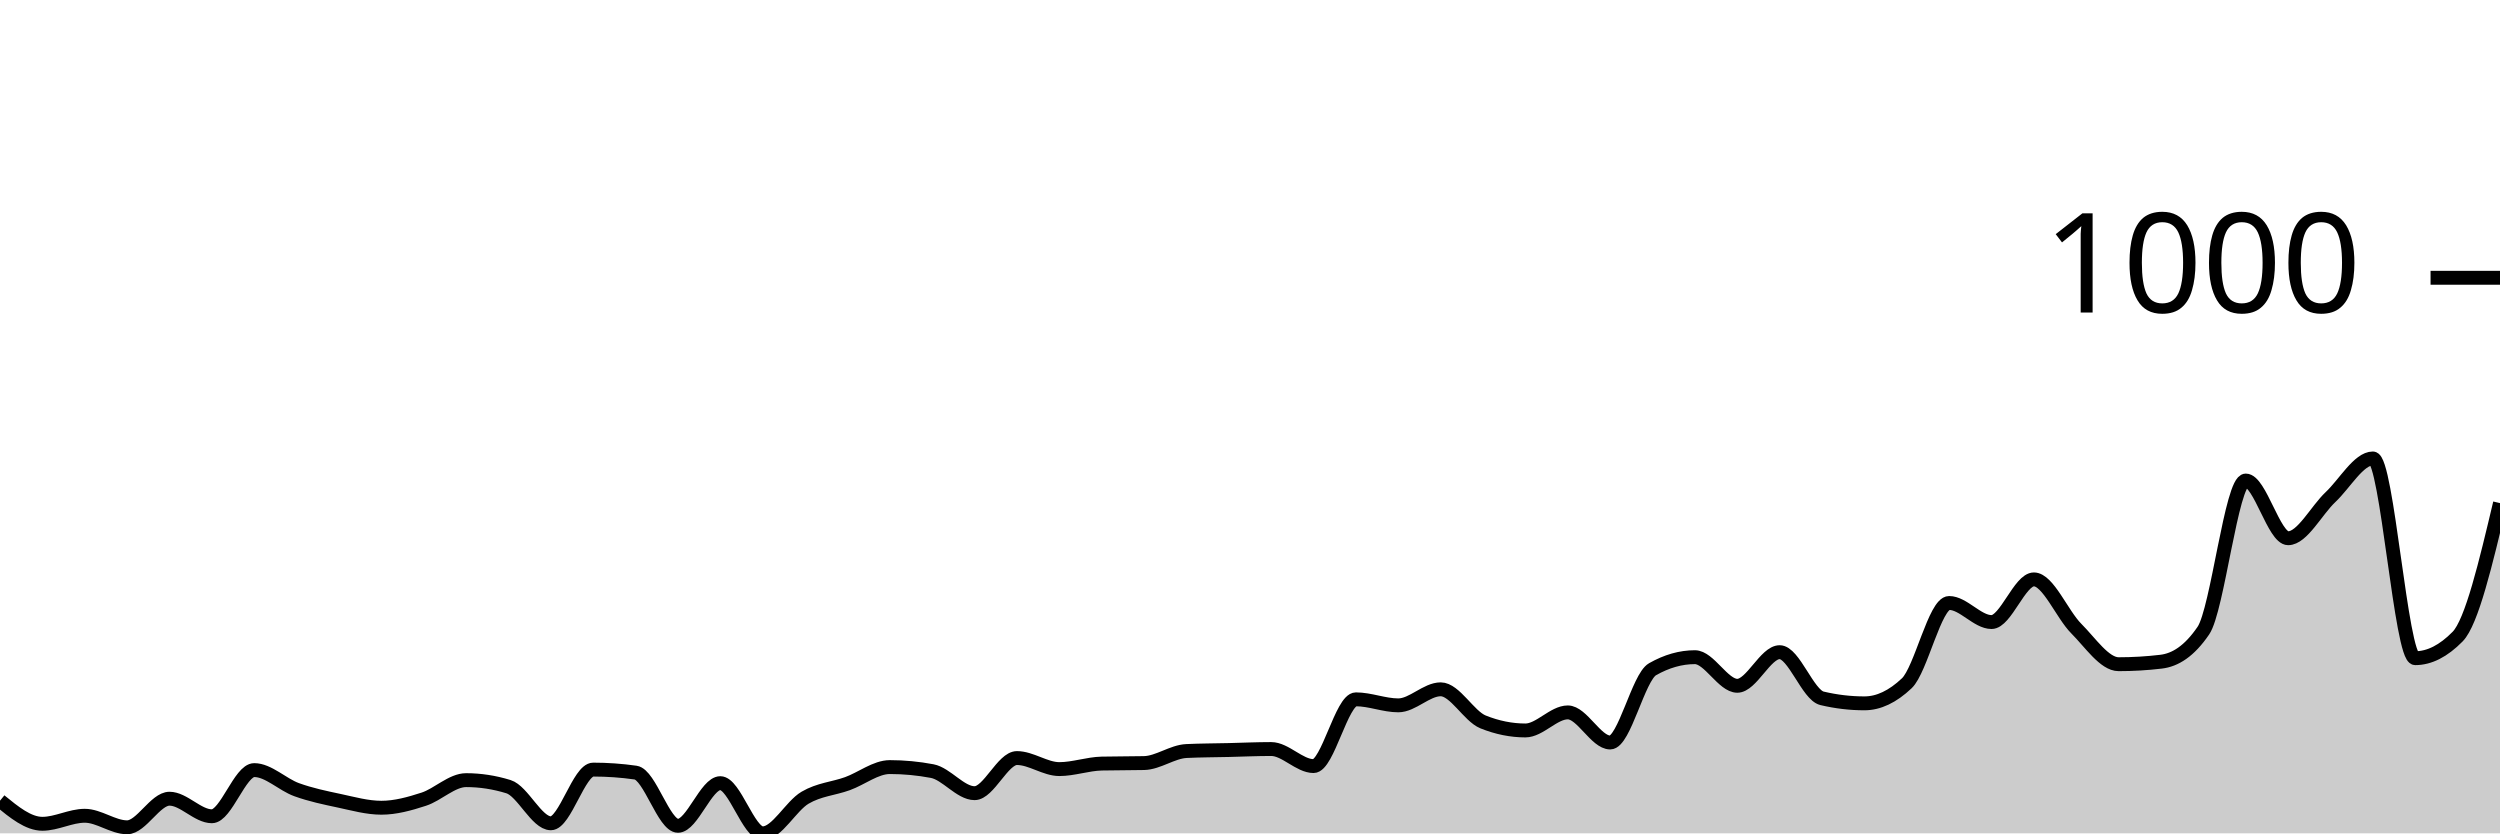
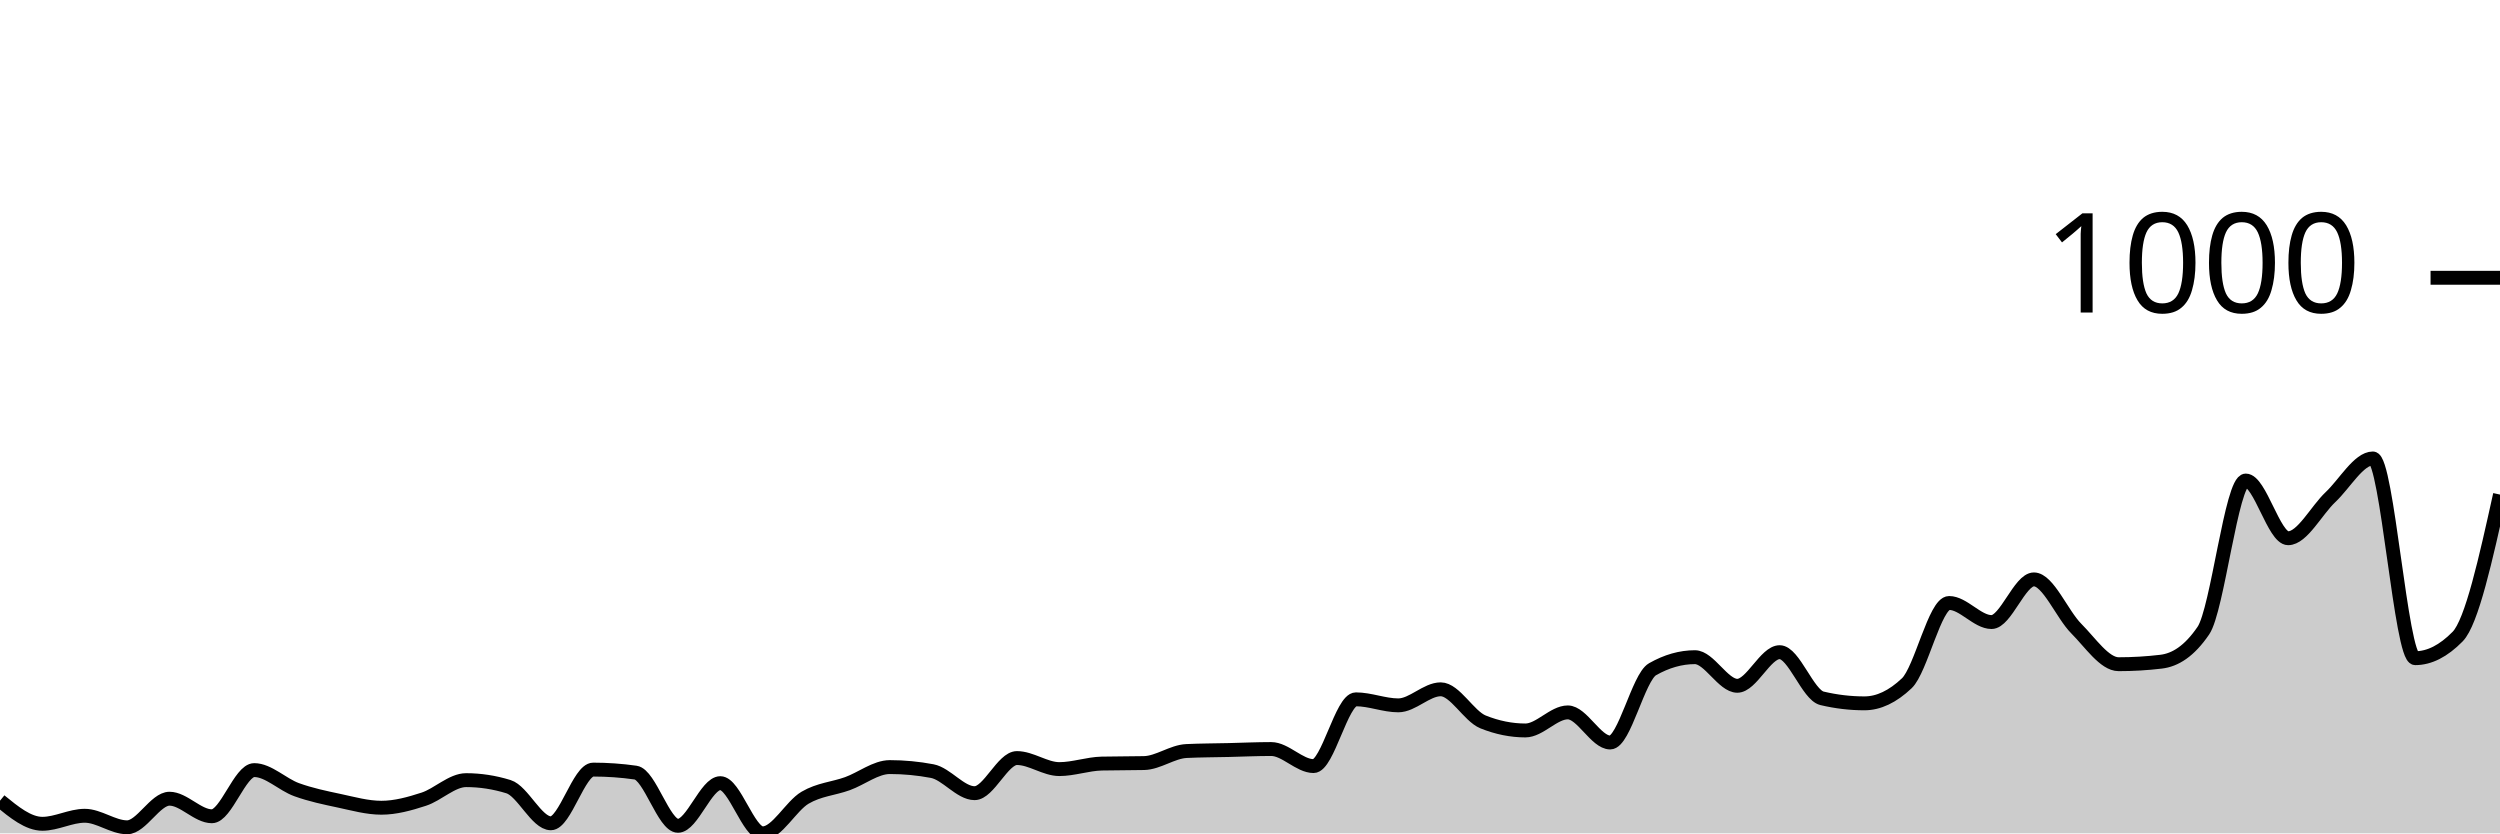
<svg xmlns="http://www.w3.org/2000/svg" viewBox="0 0 180 60">
  <g transform="translate(0,20)">
-     <path class="area" fill="rgba(0, 0, 0, 0.2)" d="M0,37.651C1.017,38.482,2.034,39.313,3.051,39.313C4.068,39.313,5.085,38.735,6.102,38.735C7.119,38.735,8.136,39.566,9.153,39.566C10.169,39.566,11.186,37.507,12.203,37.507C13.22,37.507,14.237,38.771,15.254,38.771C16.271,38.771,17.288,35.447,18.305,35.447C19.322,35.447,20.339,36.489,21.356,36.856C22.373,37.224,23.39,37.435,24.407,37.651C25.424,37.868,26.441,38.157,27.458,38.157C28.475,38.157,29.492,37.874,30.508,37.543C31.525,37.212,32.542,36.17,33.559,36.17C34.576,36.17,35.593,36.326,36.61,36.64C37.627,36.953,38.644,39.277,39.661,39.277C40.678,39.277,41.695,35.411,42.712,35.411C43.729,35.411,44.746,35.483,45.763,35.628C46.78,35.772,47.797,39.458,48.814,39.458C49.831,39.458,50.847,36.387,51.864,36.387C52.881,36.387,53.898,40,54.915,40C55.932,40,56.949,38.031,57.966,37.435C58.983,36.838,60,36.79,61.017,36.423C62.034,36.055,63.051,35.23,64.068,35.23C65.085,35.23,66.102,35.327,67.119,35.519C68.136,35.712,69.153,37.109,70.169,37.109C71.186,37.109,72.203,34.58,73.22,34.58C74.237,34.58,75.254,35.375,76.271,35.375C77.288,35.375,78.305,35.002,79.322,34.977C80.339,34.953,81.356,34.965,82.373,34.941C83.39,34.917,84.407,34.122,85.424,34.074C86.441,34.026,87.458,34.026,88.475,34.002C89.492,33.978,90.508,33.93,91.525,33.93C92.542,33.93,93.559,35.158,94.576,35.158C95.593,35.158,96.61,30.352,97.627,30.352C98.644,30.352,99.661,30.786,100.678,30.786C101.695,30.786,102.712,29.63,103.729,29.63C104.746,29.63,105.763,31.569,106.78,31.978C107.797,32.388,108.814,32.593,109.831,32.593C110.847,32.593,111.864,31.292,112.881,31.292C113.898,31.292,114.915,33.46,115.932,33.46C116.949,33.46,117.966,28.762,118.983,28.184C120,27.606,121.017,27.317,122.034,27.317C123.051,27.317,124.068,29.377,125.085,29.377C126.102,29.377,127.119,26.956,128.136,26.956C129.153,26.956,130.169,30.039,131.186,30.28C132.203,30.521,133.22,30.641,134.237,30.641C135.254,30.641,136.271,30.16,137.288,29.196C138.305,28.232,139.322,23.415,140.339,23.415C141.356,23.415,142.373,24.788,143.39,24.788C144.407,24.788,145.424,21.716,146.441,21.716C147.458,21.716,148.475,24.24,149.492,25.257C150.508,26.275,151.525,27.823,152.542,27.823C153.559,27.823,154.576,27.763,155.593,27.642C156.61,27.522,157.627,26.896,158.644,25.402C159.661,23.908,160.678,14.598,161.695,14.598C162.712,14.598,163.729,18.753,164.746,18.753C165.763,18.753,166.78,16.748,167.797,15.79C168.814,14.833,169.831,13.008,170.847,13.008C171.864,13.008,172.881,27.389,173.898,27.389C174.915,27.389,175.932,26.871,176.949,25.836C177.966,24.8,178.983,20.512,180,16.224L180,40C178.983,40,177.966,40,176.949,40C175.932,40,174.915,40,173.898,40C172.881,40,171.864,40,170.847,40C169.831,40,168.814,40,167.797,40C166.78,40,165.763,40,164.746,40C163.729,40,162.712,40,161.695,40C160.678,40,159.661,40,158.644,40C157.627,40,156.61,40,155.593,40C154.576,40,153.559,40,152.542,40C151.525,40,150.508,40,149.492,40C148.475,40,147.458,40,146.441,40C145.424,40,144.407,40,143.39,40C142.373,40,141.356,40,140.339,40C139.322,40,138.305,40,137.288,40C136.271,40,135.254,40,134.237,40C133.22,40,132.203,40,131.186,40C130.169,40,129.153,40,128.136,40C127.119,40,126.102,40,125.085,40C124.068,40,123.051,40,122.034,40C121.017,40,120,40,118.983,40C117.966,40,116.949,40,115.932,40C114.915,40,113.898,40,112.881,40C111.864,40,110.847,40,109.831,40C108.814,40,107.797,40,106.78,40C105.763,40,104.746,40,103.729,40C102.712,40,101.695,40,100.678,40C99.661,40,98.644,40,97.627,40C96.61,40,95.593,40,94.576,40C93.559,40,92.542,40,91.525,40C90.508,40,89.492,40,88.475,40C87.458,40,86.441,40,85.424,40C84.407,40,83.39,40,82.373,40C81.356,40,80.339,40,79.322,40C78.305,40,77.288,40,76.271,40C75.254,40,74.237,40,73.22,40C72.203,40,71.186,40,70.169,40C69.153,40,68.136,40,67.119,40C66.102,40,65.085,40,64.068,40C63.051,40,62.034,40,61.017,40C60,40,58.983,40,57.966,40C56.949,40,55.932,40,54.915,40C53.898,40,52.881,40,51.864,40C50.847,40,49.831,40,48.814,40C47.797,40,46.78,40,45.763,40C44.746,40,43.729,40,42.712,40C41.695,40,40.678,40,39.661,40C38.644,40,37.627,40,36.61,40C35.593,40,34.576,40,33.559,40C32.542,40,31.525,40,30.508,40C29.492,40,28.475,40,27.458,40C26.441,40,25.424,40,24.407,40C23.39,40,22.373,40,21.356,40C20.339,40,19.322,40,18.305,40C17.288,40,16.271,40,15.254,40C14.237,40,13.22,40,12.203,40C11.186,40,10.169,40,9.153,40C8.136,40,7.119,40,6.102,40C5.085,40,4.068,40,3.051,40C2.034,40,1.017,40,0,40Z" />
-     <path class="line" stroke="black" fill="none" d="M0,37.651C1.017,38.482,2.034,39.313,3.051,39.313C4.068,39.313,5.085,38.735,6.102,38.735C7.119,38.735,8.136,39.566,9.153,39.566C10.169,39.566,11.186,37.507,12.203,37.507C13.22,37.507,14.237,38.771,15.254,38.771C16.271,38.771,17.288,35.447,18.305,35.447C19.322,35.447,20.339,36.489,21.356,36.856C22.373,37.224,23.39,37.435,24.407,37.651C25.424,37.868,26.441,38.157,27.458,38.157C28.475,38.157,29.492,37.874,30.508,37.543C31.525,37.212,32.542,36.17,33.559,36.17C34.576,36.17,35.593,36.326,36.61,36.64C37.627,36.953,38.644,39.277,39.661,39.277C40.678,39.277,41.695,35.411,42.712,35.411C43.729,35.411,44.746,35.483,45.763,35.628C46.78,35.772,47.797,39.458,48.814,39.458C49.831,39.458,50.847,36.387,51.864,36.387C52.881,36.387,53.898,40,54.915,40C55.932,40,56.949,38.031,57.966,37.435C58.983,36.838,60,36.79,61.017,36.423C62.034,36.055,63.051,35.23,64.068,35.23C65.085,35.23,66.102,35.327,67.119,35.519C68.136,35.712,69.153,37.109,70.169,37.109C71.186,37.109,72.203,34.58,73.22,34.58C74.237,34.58,75.254,35.375,76.271,35.375C77.288,35.375,78.305,35.002,79.322,34.977C80.339,34.953,81.356,34.965,82.373,34.941C83.39,34.917,84.407,34.122,85.424,34.074C86.441,34.026,87.458,34.026,88.475,34.002C89.492,33.978,90.508,33.93,91.525,33.93C92.542,33.93,93.559,35.158,94.576,35.158C95.593,35.158,96.61,30.352,97.627,30.352C98.644,30.352,99.661,30.786,100.678,30.786C101.695,30.786,102.712,29.63,103.729,29.63C104.746,29.63,105.763,31.569,106.78,31.978C107.797,32.388,108.814,32.593,109.831,32.593C110.847,32.593,111.864,31.292,112.881,31.292C113.898,31.292,114.915,33.46,115.932,33.46C116.949,33.46,117.966,28.762,118.983,28.184C120,27.606,121.017,27.317,122.034,27.317C123.051,27.317,124.068,29.377,125.085,29.377C126.102,29.377,127.119,26.956,128.136,26.956C129.153,26.956,130.169,30.039,131.186,30.28C132.203,30.521,133.22,30.641,134.237,30.641C135.254,30.641,136.271,30.16,137.288,29.196C138.305,28.232,139.322,23.415,140.339,23.415C141.356,23.415,142.373,24.788,143.39,24.788C144.407,24.788,145.424,21.716,146.441,21.716C147.458,21.716,148.475,24.24,149.492,25.257C150.508,26.275,151.525,27.823,152.542,27.823C153.559,27.823,154.576,27.763,155.593,27.642C156.61,27.522,157.627,26.896,158.644,25.402C159.661,23.908,160.678,14.598,161.695,14.598C162.712,14.598,163.729,18.753,164.746,18.753C165.763,18.753,166.78,16.748,167.797,15.79C168.814,14.833,169.831,13.008,170.847,13.008C171.864,13.008,172.881,27.389,173.898,27.389C174.915,27.389,175.932,26.871,176.949,25.836C177.966,24.8,178.983,20.512,180,16.224" />
+     <path class="area" fill="rgba(0, 0, 0, 0.2)" d="M0,37.651C1.017,38.482,2.034,39.313,3.051,39.313C4.068,39.313,5.085,38.735,6.102,38.735C7.119,38.735,8.136,39.566,9.153,39.566C10.169,39.566,11.186,37.507,12.203,37.507C13.22,37.507,14.237,38.771,15.254,38.771C16.271,38.771,17.288,35.447,18.305,35.447C19.322,35.447,20.339,36.489,21.356,36.856C22.373,37.224,23.39,37.435,24.407,37.651C25.424,37.868,26.441,38.157,27.458,38.157C28.475,38.157,29.492,37.874,30.508,37.543C31.525,37.212,32.542,36.17,33.559,36.17C34.576,36.17,35.593,36.326,36.61,36.64C37.627,36.953,38.644,39.277,39.661,39.277C40.678,39.277,41.695,35.411,42.712,35.411C43.729,35.411,44.746,35.483,45.763,35.628C46.78,35.772,47.797,39.458,48.814,39.458C49.831,39.458,50.847,36.387,51.864,36.387C52.881,36.387,53.898,40,54.915,40C55.932,40,56.949,38.031,57.966,37.435C58.983,36.838,60,36.79,61.017,36.423C62.034,36.055,63.051,35.23,64.068,35.23C65.085,35.23,66.102,35.327,67.119,35.519C68.136,35.712,69.153,37.109,70.169,37.109C71.186,37.109,72.203,34.58,73.22,34.58C74.237,34.58,75.254,35.375,76.271,35.375C77.288,35.375,78.305,35.002,79.322,34.977C80.339,34.953,81.356,34.965,82.373,34.941C83.39,34.917,84.407,34.122,85.424,34.074C86.441,34.026,87.458,34.026,88.475,34.002C89.492,33.978,90.508,33.93,91.525,33.93C92.542,33.93,93.559,35.158,94.576,35.158C95.593,35.158,96.61,30.352,97.627,30.352C98.644,30.352,99.661,30.786,100.678,30.786C101.695,30.786,102.712,29.63,103.729,29.63C104.746,29.63,105.763,31.569,106.78,31.978C107.797,32.388,108.814,32.593,109.831,32.593C110.847,32.593,111.864,31.292,112.881,31.292C113.898,31.292,114.915,33.46,115.932,33.46C116.949,33.46,117.966,28.762,118.983,28.184C120,27.606,121.017,27.317,122.034,27.317C123.051,27.317,124.068,29.377,125.085,29.377C126.102,29.377,127.119,26.956,128.136,26.956C129.153,26.956,130.169,30.039,131.186,30.28C132.203,30.521,133.22,30.641,134.237,30.641C135.254,30.641,136.271,30.16,137.288,29.196C138.305,28.232,139.322,23.415,140.339,23.415C141.356,23.415,142.373,24.788,143.39,24.788C144.407,24.788,145.424,21.716,146.441,21.716C147.458,21.716,148.475,24.24,149.492,25.257C150.508,26.275,151.525,27.823,152.542,27.823C153.559,27.823,154.576,27.763,155.593,27.642C156.61,27.522,157.627,26.896,158.644,25.402C159.661,23.908,160.678,14.598,161.695,14.598C162.712,14.598,163.729,18.753,164.746,18.753C165.763,18.753,166.78,16.748,167.797,15.79C168.814,14.833,169.831,13.008,170.847,13.008C171.864,13.008,172.881,27.389,173.898,27.389C174.915,27.389,175.932,26.871,176.949,25.836C177.966,24.8,178.983,20.205,180,15.61L180,40C178.983,40,177.966,40,176.949,40C175.932,40,174.915,40,173.898,40C172.881,40,171.864,40,170.847,40C169.831,40,168.814,40,167.797,40C166.78,40,165.763,40,164.746,40C163.729,40,162.712,40,161.695,40C160.678,40,159.661,40,158.644,40C157.627,40,156.61,40,155.593,40C154.576,40,153.559,40,152.542,40C151.525,40,150.508,40,149.492,40C148.475,40,147.458,40,146.441,40C145.424,40,144.407,40,143.39,40C142.373,40,141.356,40,140.339,40C139.322,40,138.305,40,137.288,40C136.271,40,135.254,40,134.237,40C133.22,40,132.203,40,131.186,40C130.169,40,129.153,40,128.136,40C127.119,40,126.102,40,125.085,40C124.068,40,123.051,40,122.034,40C121.017,40,120,40,118.983,40C117.966,40,116.949,40,115.932,40C114.915,40,113.898,40,112.881,40C111.864,40,110.847,40,109.831,40C108.814,40,107.797,40,106.78,40C105.763,40,104.746,40,103.729,40C102.712,40,101.695,40,100.678,40C99.661,40,98.644,40,97.627,40C96.61,40,95.593,40,94.576,40C93.559,40,92.542,40,91.525,40C90.508,40,89.492,40,88.475,40C87.458,40,86.441,40,85.424,40C84.407,40,83.39,40,82.373,40C81.356,40,80.339,40,79.322,40C78.305,40,77.288,40,76.271,40C75.254,40,74.237,40,73.22,40C72.203,40,71.186,40,70.169,40C69.153,40,68.136,40,67.119,40C66.102,40,65.085,40,64.068,40C63.051,40,62.034,40,61.017,40C60,40,58.983,40,57.966,40C56.949,40,55.932,40,54.915,40C53.898,40,52.881,40,51.864,40C50.847,40,49.831,40,48.814,40C47.797,40,46.78,40,45.763,40C44.746,40,43.729,40,42.712,40C41.695,40,40.678,40,39.661,40C38.644,40,37.627,40,36.61,40C35.593,40,34.576,40,33.559,40C32.542,40,31.525,40,30.508,40C29.492,40,28.475,40,27.458,40C26.441,40,25.424,40,24.407,40C23.39,40,22.373,40,21.356,40C20.339,40,19.322,40,18.305,40C17.288,40,16.271,40,15.254,40C14.237,40,13.22,40,12.203,40C11.186,40,10.169,40,9.153,40C8.136,40,7.119,40,6.102,40C5.085,40,4.068,40,3.051,40C2.034,40,1.017,40,0,40Z" />
+     <path class="line" stroke="black" fill="none" d="M0,37.651C1.017,38.482,2.034,39.313,3.051,39.313C4.068,39.313,5.085,38.735,6.102,38.735C7.119,38.735,8.136,39.566,9.153,39.566C10.169,39.566,11.186,37.507,12.203,37.507C13.22,37.507,14.237,38.771,15.254,38.771C16.271,38.771,17.288,35.447,18.305,35.447C19.322,35.447,20.339,36.489,21.356,36.856C22.373,37.224,23.39,37.435,24.407,37.651C25.424,37.868,26.441,38.157,27.458,38.157C28.475,38.157,29.492,37.874,30.508,37.543C31.525,37.212,32.542,36.17,33.559,36.17C34.576,36.17,35.593,36.326,36.61,36.64C37.627,36.953,38.644,39.277,39.661,39.277C40.678,39.277,41.695,35.411,42.712,35.411C43.729,35.411,44.746,35.483,45.763,35.628C46.78,35.772,47.797,39.458,48.814,39.458C49.831,39.458,50.847,36.387,51.864,36.387C52.881,36.387,53.898,40,54.915,40C55.932,40,56.949,38.031,57.966,37.435C58.983,36.838,60,36.79,61.017,36.423C62.034,36.055,63.051,35.23,64.068,35.23C65.085,35.23,66.102,35.327,67.119,35.519C68.136,35.712,69.153,37.109,70.169,37.109C71.186,37.109,72.203,34.58,73.22,34.58C74.237,34.58,75.254,35.375,76.271,35.375C77.288,35.375,78.305,35.002,79.322,34.977C80.339,34.953,81.356,34.965,82.373,34.941C83.39,34.917,84.407,34.122,85.424,34.074C86.441,34.026,87.458,34.026,88.475,34.002C89.492,33.978,90.508,33.93,91.525,33.93C92.542,33.93,93.559,35.158,94.576,35.158C95.593,35.158,96.61,30.352,97.627,30.352C98.644,30.352,99.661,30.786,100.678,30.786C101.695,30.786,102.712,29.63,103.729,29.63C104.746,29.63,105.763,31.569,106.78,31.978C107.797,32.388,108.814,32.593,109.831,32.593C110.847,32.593,111.864,31.292,112.881,31.292C113.898,31.292,114.915,33.46,115.932,33.46C116.949,33.46,117.966,28.762,118.983,28.184C120,27.606,121.017,27.317,122.034,27.317C123.051,27.317,124.068,29.377,125.085,29.377C126.102,29.377,127.119,26.956,128.136,26.956C129.153,26.956,130.169,30.039,131.186,30.28C132.203,30.521,133.22,30.641,134.237,30.641C135.254,30.641,136.271,30.16,137.288,29.196C138.305,28.232,139.322,23.415,140.339,23.415C141.356,23.415,142.373,24.788,143.39,24.788C144.407,24.788,145.424,21.716,146.441,21.716C147.458,21.716,148.475,24.24,149.492,25.257C150.508,26.275,151.525,27.823,152.542,27.823C153.559,27.823,154.576,27.763,155.593,27.642C156.61,27.522,157.627,26.896,158.644,25.402C159.661,23.908,160.678,14.598,161.695,14.598C162.712,14.598,163.729,18.753,164.746,18.753C165.763,18.753,166.78,16.748,167.797,15.79C168.814,14.833,169.831,13.008,170.847,13.008C171.864,13.008,172.881,27.389,173.898,27.389C174.915,27.389,175.932,26.871,176.949,25.836C177.966,24.8,178.983,20.205,180,15.61" />
    <path class="axis-ceiling" stroke-width="1" stroke="black" fill="none" d="M175,0L180,0" />
    <text class="axis-ceiling-label" font-family="sans-serif" text-anchor="end" font-size="10px" x="170" y="2.5">1000</text>
  </g>
</svg>
